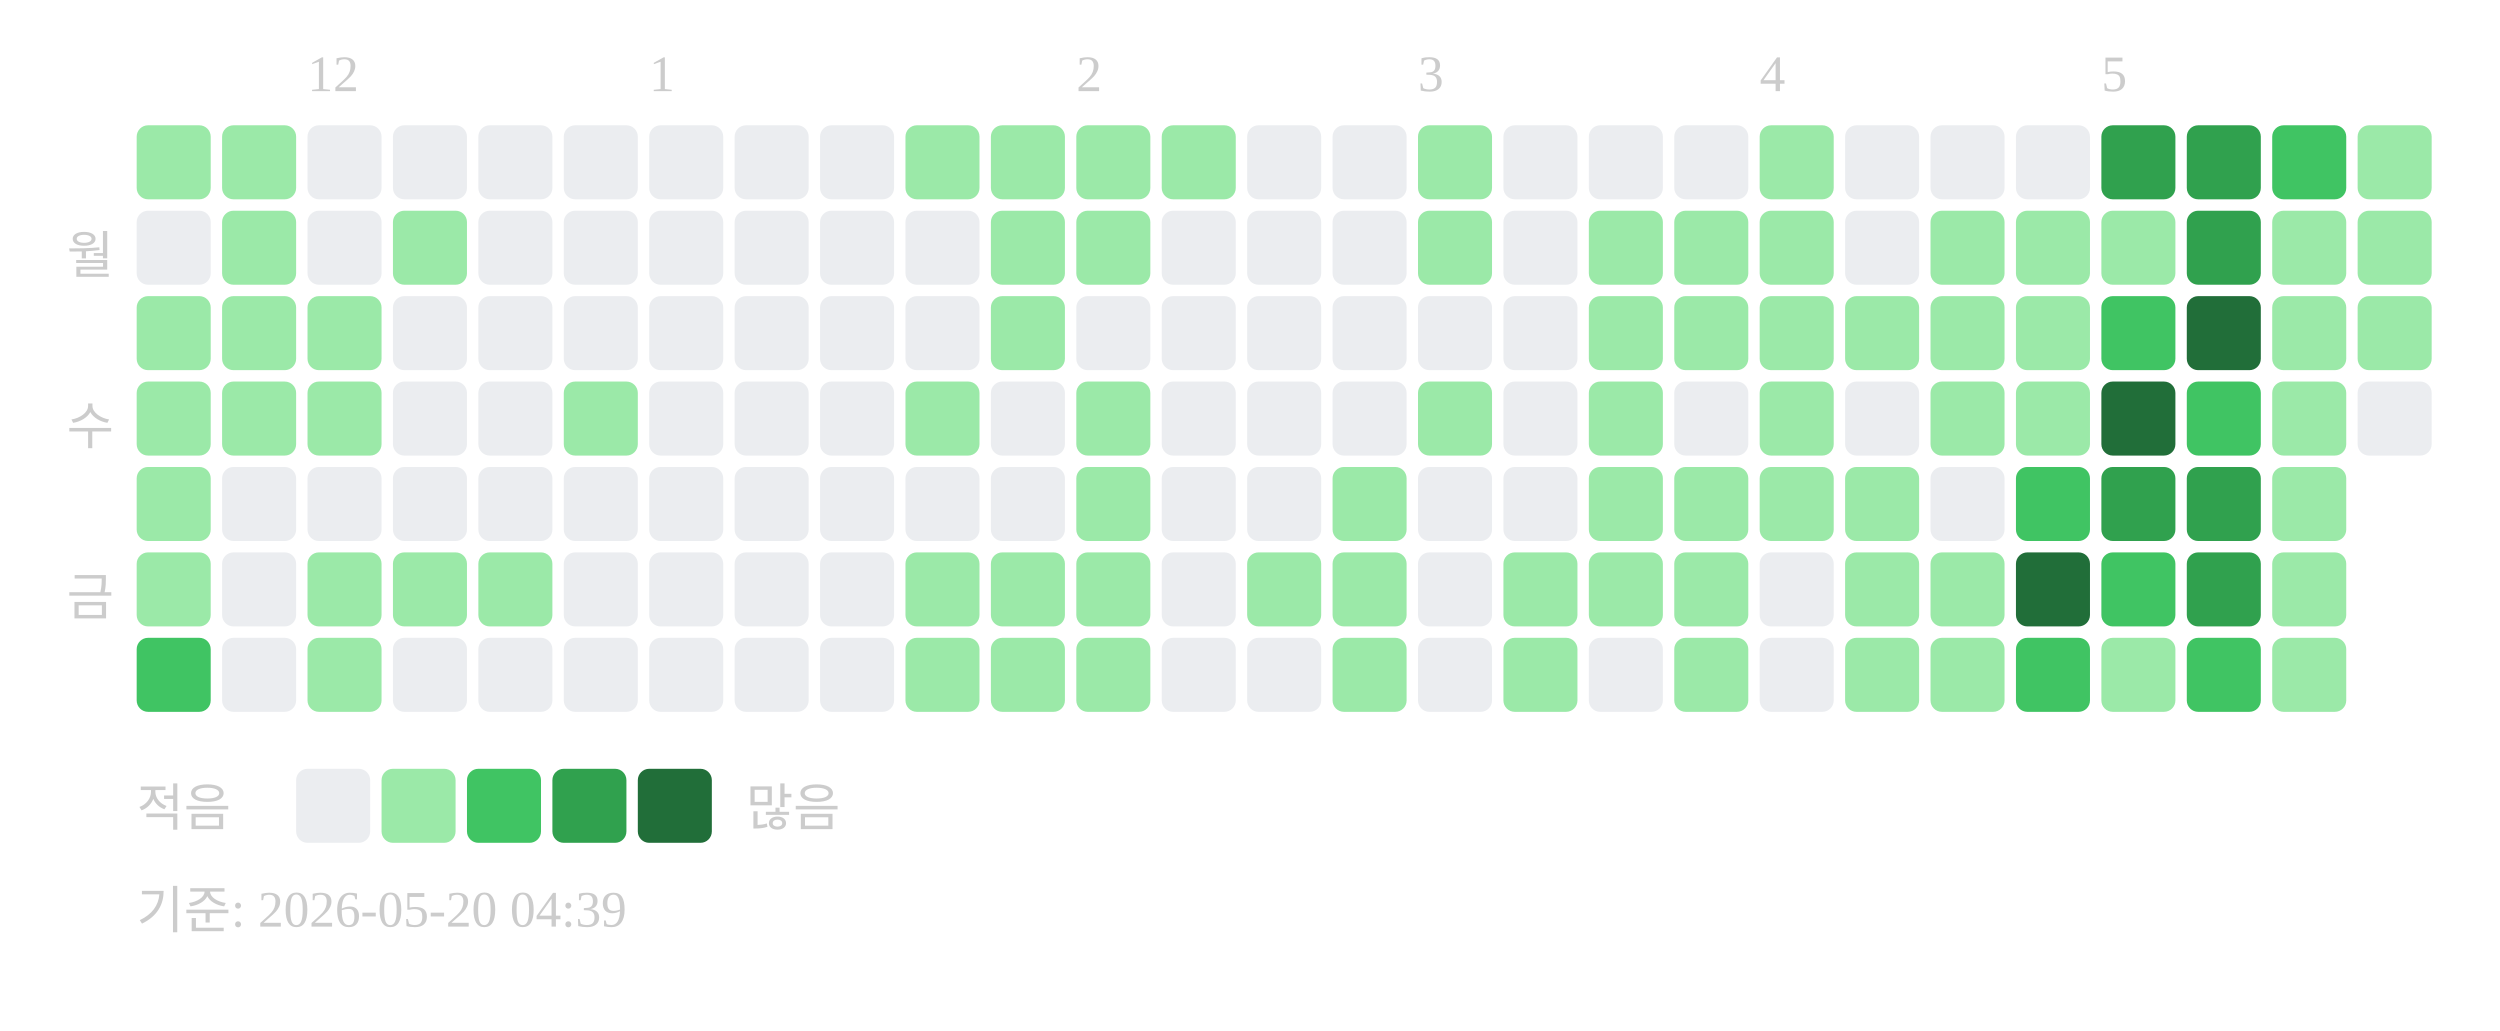
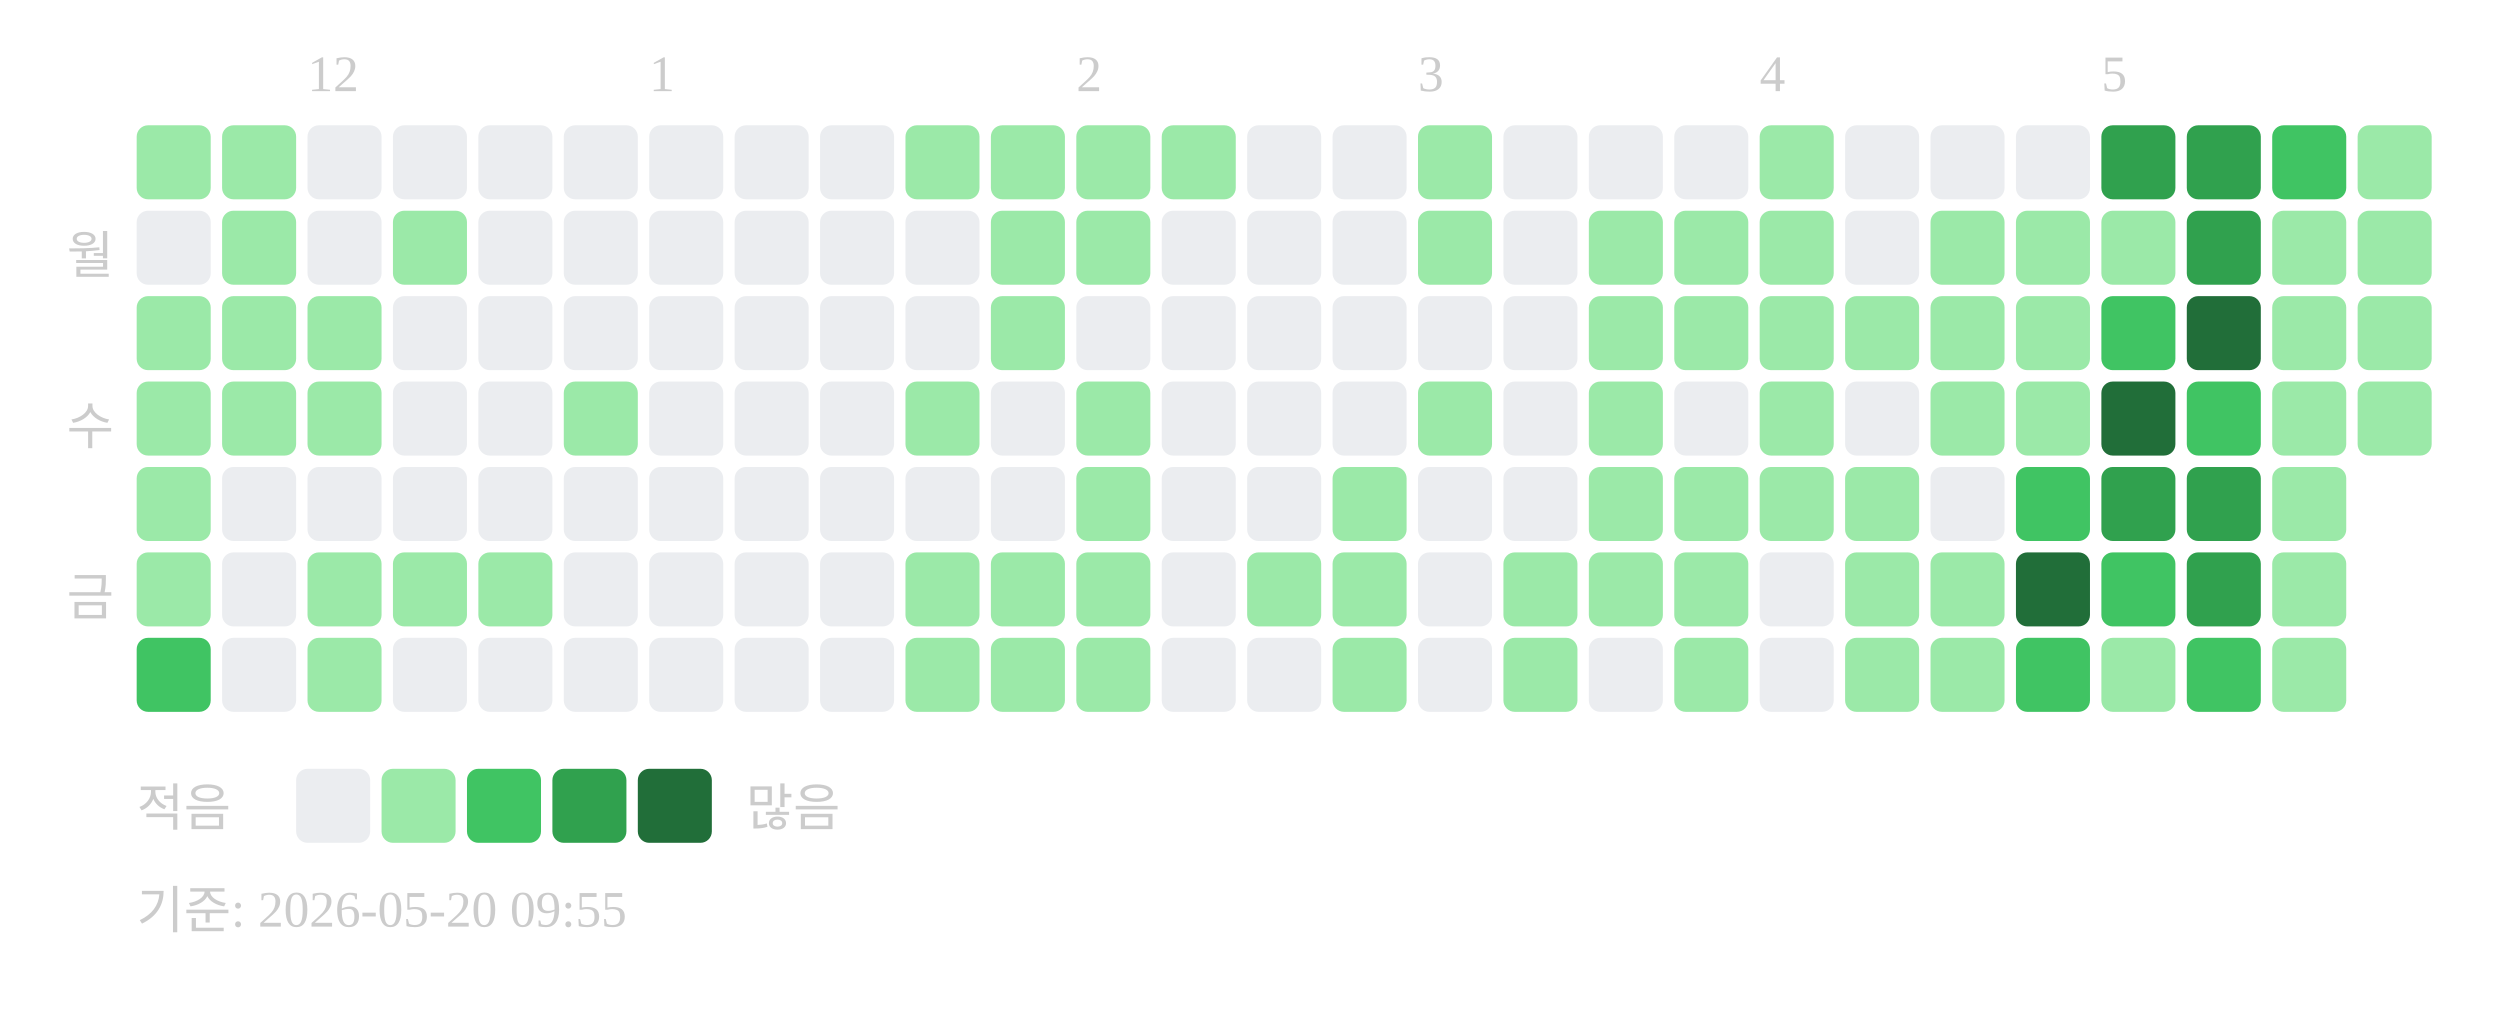
<svg xmlns="http://www.w3.org/2000/svg" width="439" height="181">
  <text x="54" y="16" font-size="9" fill="#cccccc">12</text>
  <text x="114" y="16" font-size="9" fill="#cccccc">1</text>
  <text x="189" y="16" font-size="9" fill="#cccccc">2</text>
  <text x="249" y="16" font-size="9" fill="#cccccc">3</text>
  <text x="309" y="16" font-size="9" fill="#cccccc">4</text>
  <text x="369" y="16" font-size="9" fill="#cccccc">5</text>
  <text x="20" y="48" text-anchor="end" font-size="9" fill="#cccccc">월</text>
  <text x="20" y="78" text-anchor="end" font-size="9" fill="#cccccc">수</text>
  <text x="20" y="108" text-anchor="end" font-size="9" fill="#cccccc">금</text>
  <rect x="24" y="22" width="13" height="13" rx="2" fill="#9be9a8" />
  <rect x="24" y="37" width="13" height="13" rx="2" fill="#ebedf0" />
  <rect x="24" y="52" width="13" height="13" rx="2" fill="#9be9a8" />
  <rect x="24" y="67" width="13" height="13" rx="2" fill="#9be9a8" />
  <rect x="24" y="82" width="13" height="13" rx="2" fill="#9be9a8" />
  <rect x="24" y="97" width="13" height="13" rx="2" fill="#9be9a8" />
  <rect x="24" y="112" width="13" height="13" rx="2" fill="#40c463" />
  <rect x="39" y="22" width="13" height="13" rx="2" fill="#9be9a8" />
  <rect x="39" y="37" width="13" height="13" rx="2" fill="#9be9a8" />
  <rect x="39" y="52" width="13" height="13" rx="2" fill="#9be9a8" />
  <rect x="39" y="67" width="13" height="13" rx="2" fill="#9be9a8" />
  <rect x="39" y="82" width="13" height="13" rx="2" fill="#ebedf0" />
  <rect x="39" y="97" width="13" height="13" rx="2" fill="#ebedf0" />
  <rect x="39" y="112" width="13" height="13" rx="2" fill="#ebedf0" />
  <rect x="54" y="22" width="13" height="13" rx="2" fill="#ebedf0" />
  <rect x="54" y="37" width="13" height="13" rx="2" fill="#ebedf0" />
  <rect x="54" y="52" width="13" height="13" rx="2" fill="#9be9a8" />
  <rect x="54" y="67" width="13" height="13" rx="2" fill="#9be9a8" />
  <rect x="54" y="82" width="13" height="13" rx="2" fill="#ebedf0" />
  <rect x="54" y="97" width="13" height="13" rx="2" fill="#9be9a8" />
  <rect x="54" y="112" width="13" height="13" rx="2" fill="#9be9a8" />
  <rect x="69" y="22" width="13" height="13" rx="2" fill="#ebedf0" />
  <rect x="69" y="37" width="13" height="13" rx="2" fill="#9be9a8" />
  <rect x="69" y="52" width="13" height="13" rx="2" fill="#ebedf0" />
  <rect x="69" y="67" width="13" height="13" rx="2" fill="#ebedf0" />
  <rect x="69" y="82" width="13" height="13" rx="2" fill="#ebedf0" />
  <rect x="69" y="97" width="13" height="13" rx="2" fill="#9be9a8" />
  <rect x="69" y="112" width="13" height="13" rx="2" fill="#ebedf0" />
  <rect x="84" y="22" width="13" height="13" rx="2" fill="#ebedf0" />
  <rect x="84" y="37" width="13" height="13" rx="2" fill="#ebedf0" />
  <rect x="84" y="52" width="13" height="13" rx="2" fill="#ebedf0" />
  <rect x="84" y="67" width="13" height="13" rx="2" fill="#ebedf0" />
  <rect x="84" y="82" width="13" height="13" rx="2" fill="#ebedf0" />
  <rect x="84" y="97" width="13" height="13" rx="2" fill="#9be9a8" />
  <rect x="84" y="112" width="13" height="13" rx="2" fill="#ebedf0" />
  <rect x="99" y="22" width="13" height="13" rx="2" fill="#ebedf0" />
  <rect x="99" y="37" width="13" height="13" rx="2" fill="#ebedf0" />
  <rect x="99" y="52" width="13" height="13" rx="2" fill="#ebedf0" />
  <rect x="99" y="67" width="13" height="13" rx="2" fill="#9be9a8" />
  <rect x="99" y="82" width="13" height="13" rx="2" fill="#ebedf0" />
  <rect x="99" y="97" width="13" height="13" rx="2" fill="#ebedf0" />
  <rect x="99" y="112" width="13" height="13" rx="2" fill="#ebedf0" />
  <rect x="114" y="22" width="13" height="13" rx="2" fill="#ebedf0" />
  <rect x="114" y="37" width="13" height="13" rx="2" fill="#ebedf0" />
  <rect x="114" y="52" width="13" height="13" rx="2" fill="#ebedf0" />
  <rect x="114" y="67" width="13" height="13" rx="2" fill="#ebedf0" />
  <rect x="114" y="82" width="13" height="13" rx="2" fill="#ebedf0" />
  <rect x="114" y="97" width="13" height="13" rx="2" fill="#ebedf0" />
  <rect x="114" y="112" width="13" height="13" rx="2" fill="#ebedf0" />
  <rect x="129" y="22" width="13" height="13" rx="2" fill="#ebedf0" />
  <rect x="129" y="37" width="13" height="13" rx="2" fill="#ebedf0" />
  <rect x="129" y="52" width="13" height="13" rx="2" fill="#ebedf0" />
  <rect x="129" y="67" width="13" height="13" rx="2" fill="#ebedf0" />
  <rect x="129" y="82" width="13" height="13" rx="2" fill="#ebedf0" />
  <rect x="129" y="97" width="13" height="13" rx="2" fill="#ebedf0" />
  <rect x="129" y="112" width="13" height="13" rx="2" fill="#ebedf0" />
  <rect x="144" y="22" width="13" height="13" rx="2" fill="#ebedf0" />
  <rect x="144" y="37" width="13" height="13" rx="2" fill="#ebedf0" />
  <rect x="144" y="52" width="13" height="13" rx="2" fill="#ebedf0" />
  <rect x="144" y="67" width="13" height="13" rx="2" fill="#ebedf0" />
  <rect x="144" y="82" width="13" height="13" rx="2" fill="#ebedf0" />
  <rect x="144" y="97" width="13" height="13" rx="2" fill="#ebedf0" />
  <rect x="144" y="112" width="13" height="13" rx="2" fill="#ebedf0" />
  <rect x="159" y="22" width="13" height="13" rx="2" fill="#9be9a8" />
  <rect x="159" y="37" width="13" height="13" rx="2" fill="#ebedf0" />
  <rect x="159" y="52" width="13" height="13" rx="2" fill="#ebedf0" />
  <rect x="159" y="67" width="13" height="13" rx="2" fill="#9be9a8" />
  <rect x="159" y="82" width="13" height="13" rx="2" fill="#ebedf0" />
  <rect x="159" y="97" width="13" height="13" rx="2" fill="#9be9a8" />
  <rect x="159" y="112" width="13" height="13" rx="2" fill="#9be9a8" />
  <rect x="174" y="22" width="13" height="13" rx="2" fill="#9be9a8" />
  <rect x="174" y="37" width="13" height="13" rx="2" fill="#9be9a8" />
  <rect x="174" y="52" width="13" height="13" rx="2" fill="#9be9a8" />
  <rect x="174" y="67" width="13" height="13" rx="2" fill="#ebedf0" />
  <rect x="174" y="82" width="13" height="13" rx="2" fill="#ebedf0" />
  <rect x="174" y="97" width="13" height="13" rx="2" fill="#9be9a8" />
  <rect x="174" y="112" width="13" height="13" rx="2" fill="#9be9a8" />
  <rect x="189" y="22" width="13" height="13" rx="2" fill="#9be9a8" />
  <rect x="189" y="37" width="13" height="13" rx="2" fill="#9be9a8" />
  <rect x="189" y="52" width="13" height="13" rx="2" fill="#ebedf0" />
  <rect x="189" y="67" width="13" height="13" rx="2" fill="#9be9a8" />
  <rect x="189" y="82" width="13" height="13" rx="2" fill="#9be9a8" />
  <rect x="189" y="97" width="13" height="13" rx="2" fill="#9be9a8" />
  <rect x="189" y="112" width="13" height="13" rx="2" fill="#9be9a8" />
  <rect x="204" y="22" width="13" height="13" rx="2" fill="#9be9a8" />
  <rect x="204" y="37" width="13" height="13" rx="2" fill="#ebedf0" />
  <rect x="204" y="52" width="13" height="13" rx="2" fill="#ebedf0" />
  <rect x="204" y="67" width="13" height="13" rx="2" fill="#ebedf0" />
  <rect x="204" y="82" width="13" height="13" rx="2" fill="#ebedf0" />
  <rect x="204" y="97" width="13" height="13" rx="2" fill="#ebedf0" />
  <rect x="204" y="112" width="13" height="13" rx="2" fill="#ebedf0" />
  <rect x="219" y="22" width="13" height="13" rx="2" fill="#ebedf0" />
  <rect x="219" y="37" width="13" height="13" rx="2" fill="#ebedf0" />
  <rect x="219" y="52" width="13" height="13" rx="2" fill="#ebedf0" />
  <rect x="219" y="67" width="13" height="13" rx="2" fill="#ebedf0" />
  <rect x="219" y="82" width="13" height="13" rx="2" fill="#ebedf0" />
  <rect x="219" y="97" width="13" height="13" rx="2" fill="#9be9a8" />
  <rect x="219" y="112" width="13" height="13" rx="2" fill="#ebedf0" />
  <rect x="234" y="22" width="13" height="13" rx="2" fill="#ebedf0" />
  <rect x="234" y="37" width="13" height="13" rx="2" fill="#ebedf0" />
  <rect x="234" y="52" width="13" height="13" rx="2" fill="#ebedf0" />
  <rect x="234" y="67" width="13" height="13" rx="2" fill="#ebedf0" />
  <rect x="234" y="82" width="13" height="13" rx="2" fill="#9be9a8" />
  <rect x="234" y="97" width="13" height="13" rx="2" fill="#9be9a8" />
  <rect x="234" y="112" width="13" height="13" rx="2" fill="#9be9a8" />
  <rect x="249" y="22" width="13" height="13" rx="2" fill="#9be9a8" />
  <rect x="249" y="37" width="13" height="13" rx="2" fill="#9be9a8" />
  <rect x="249" y="52" width="13" height="13" rx="2" fill="#ebedf0" />
  <rect x="249" y="67" width="13" height="13" rx="2" fill="#9be9a8" />
  <rect x="249" y="82" width="13" height="13" rx="2" fill="#ebedf0" />
  <rect x="249" y="97" width="13" height="13" rx="2" fill="#ebedf0" />
  <rect x="249" y="112" width="13" height="13" rx="2" fill="#ebedf0" />
  <rect x="264" y="22" width="13" height="13" rx="2" fill="#ebedf0" />
  <rect x="264" y="37" width="13" height="13" rx="2" fill="#ebedf0" />
  <rect x="264" y="52" width="13" height="13" rx="2" fill="#ebedf0" />
  <rect x="264" y="67" width="13" height="13" rx="2" fill="#ebedf0" />
  <rect x="264" y="82" width="13" height="13" rx="2" fill="#ebedf0" />
  <rect x="264" y="97" width="13" height="13" rx="2" fill="#9be9a8" />
  <rect x="264" y="112" width="13" height="13" rx="2" fill="#9be9a8" />
  <rect x="279" y="22" width="13" height="13" rx="2" fill="#ebedf0" />
  <rect x="279" y="37" width="13" height="13" rx="2" fill="#9be9a8" />
  <rect x="279" y="52" width="13" height="13" rx="2" fill="#9be9a8" />
  <rect x="279" y="67" width="13" height="13" rx="2" fill="#9be9a8" />
  <rect x="279" y="82" width="13" height="13" rx="2" fill="#9be9a8" />
  <rect x="279" y="97" width="13" height="13" rx="2" fill="#9be9a8" />
  <rect x="279" y="112" width="13" height="13" rx="2" fill="#ebedf0" />
  <rect x="294" y="22" width="13" height="13" rx="2" fill="#ebedf0" />
  <rect x="294" y="37" width="13" height="13" rx="2" fill="#9be9a8" />
  <rect x="294" y="52" width="13" height="13" rx="2" fill="#9be9a8" />
  <rect x="294" y="67" width="13" height="13" rx="2" fill="#ebedf0" />
  <rect x="294" y="82" width="13" height="13" rx="2" fill="#9be9a8" />
  <rect x="294" y="97" width="13" height="13" rx="2" fill="#9be9a8" />
  <rect x="294" y="112" width="13" height="13" rx="2" fill="#9be9a8" />
  <rect x="309" y="22" width="13" height="13" rx="2" fill="#9be9a8" />
  <rect x="309" y="37" width="13" height="13" rx="2" fill="#9be9a8" />
  <rect x="309" y="52" width="13" height="13" rx="2" fill="#9be9a8" />
  <rect x="309" y="67" width="13" height="13" rx="2" fill="#9be9a8" />
  <rect x="309" y="82" width="13" height="13" rx="2" fill="#9be9a8" />
  <rect x="309" y="97" width="13" height="13" rx="2" fill="#ebedf0" />
  <rect x="309" y="112" width="13" height="13" rx="2" fill="#ebedf0" />
  <rect x="324" y="22" width="13" height="13" rx="2" fill="#ebedf0" />
  <rect x="324" y="37" width="13" height="13" rx="2" fill="#ebedf0" />
  <rect x="324" y="52" width="13" height="13" rx="2" fill="#9be9a8" />
  <rect x="324" y="67" width="13" height="13" rx="2" fill="#ebedf0" />
  <rect x="324" y="82" width="13" height="13" rx="2" fill="#9be9a8" />
  <rect x="324" y="97" width="13" height="13" rx="2" fill="#9be9a8" />
  <rect x="324" y="112" width="13" height="13" rx="2" fill="#9be9a8" />
  <rect x="339" y="22" width="13" height="13" rx="2" fill="#ebedf0" />
  <rect x="339" y="37" width="13" height="13" rx="2" fill="#9be9a8" />
  <rect x="339" y="52" width="13" height="13" rx="2" fill="#9be9a8" />
  <rect x="339" y="67" width="13" height="13" rx="2" fill="#9be9a8" />
  <rect x="339" y="82" width="13" height="13" rx="2" fill="#ebedf0" />
  <rect x="339" y="97" width="13" height="13" rx="2" fill="#9be9a8" />
  <rect x="339" y="112" width="13" height="13" rx="2" fill="#9be9a8" />
  <rect x="354" y="22" width="13" height="13" rx="2" fill="#ebedf0" />
  <rect x="354" y="37" width="13" height="13" rx="2" fill="#9be9a8" />
  <rect x="354" y="52" width="13" height="13" rx="2" fill="#9be9a8" />
  <rect x="354" y="67" width="13" height="13" rx="2" fill="#9be9a8" />
  <rect x="354" y="82" width="13" height="13" rx="2" fill="#40c463" />
  <rect x="354" y="97" width="13" height="13" rx="2" fill="#216e39" />
  <rect x="354" y="112" width="13" height="13" rx="2" fill="#40c463" />
  <rect x="369" y="22" width="13" height="13" rx="2" fill="#30a14e" />
  <rect x="369" y="37" width="13" height="13" rx="2" fill="#9be9a8" />
  <rect x="369" y="52" width="13" height="13" rx="2" fill="#40c463" />
  <rect x="369" y="67" width="13" height="13" rx="2" fill="#216e39" />
  <rect x="369" y="82" width="13" height="13" rx="2" fill="#30a14e" />
  <rect x="369" y="97" width="13" height="13" rx="2" fill="#40c463" />
  <rect x="369" y="112" width="13" height="13" rx="2" fill="#9be9a8" />
  <rect x="384" y="22" width="13" height="13" rx="2" fill="#30a14e" />
  <rect x="384" y="37" width="13" height="13" rx="2" fill="#30a14e" />
  <rect x="384" y="52" width="13" height="13" rx="2" fill="#216e39" />
  <rect x="384" y="67" width="13" height="13" rx="2" fill="#40c463" />
  <rect x="384" y="82" width="13" height="13" rx="2" fill="#30a14e" />
  <rect x="384" y="97" width="13" height="13" rx="2" fill="#30a14e" />
  <rect x="384" y="112" width="13" height="13" rx="2" fill="#40c463" />
  <rect x="399" y="22" width="13" height="13" rx="2" fill="#40c463" />
  <rect x="399" y="37" width="13" height="13" rx="2" fill="#9be9a8" />
  <rect x="399" y="52" width="13" height="13" rx="2" fill="#9be9a8" />
  <rect x="399" y="67" width="13" height="13" rx="2" fill="#9be9a8" />
  <rect x="399" y="82" width="13" height="13" rx="2" fill="#9be9a8" />
  <rect x="399" y="97" width="13" height="13" rx="2" fill="#9be9a8" />
  <rect x="399" y="112" width="13" height="13" rx="2" fill="#9be9a8" />
  <rect x="414" y="22" width="13" height="13" rx="2" fill="#9be9a8" />
  <rect x="414" y="37" width="13" height="13" rx="2" fill="#9be9a8" />
  <rect x="414" y="52" width="13" height="13" rx="2" fill="#9be9a8" />
-   <rect x="414" y="67" width="13" height="13" rx="2" fill="#ebedf0" />
+   <rect x="414" y="67" width="13" height="13" rx="2" fill="#9be9a8" />
  <text x="24" y="145" font-size="9" fill="#cccccc">적음</text>
  <rect x="52" y="135" width="13" height="13" rx="2" fill="#ebedf0" />
  <rect x="67" y="135" width="13" height="13" rx="2" fill="#9be9a8" />
  <rect x="82" y="135" width="13" height="13" rx="2" fill="#40c463" />
  <rect x="97" y="135" width="13" height="13" rx="2" fill="#30a14e" />
  <rect x="112" y="135" width="13" height="13" rx="2" fill="#216e39" />
  <text x="131" y="145" font-size="9" fill="#cccccc">많음</text>
-   <text x="24" y="163" font-size="9" fill="#cccccc">기준: 2026-05-20 04:39</text>
+   <text x="24" y="163" font-size="9" fill="#cccccc">기준: 2026-05-20 09:55</text>
</svg>
